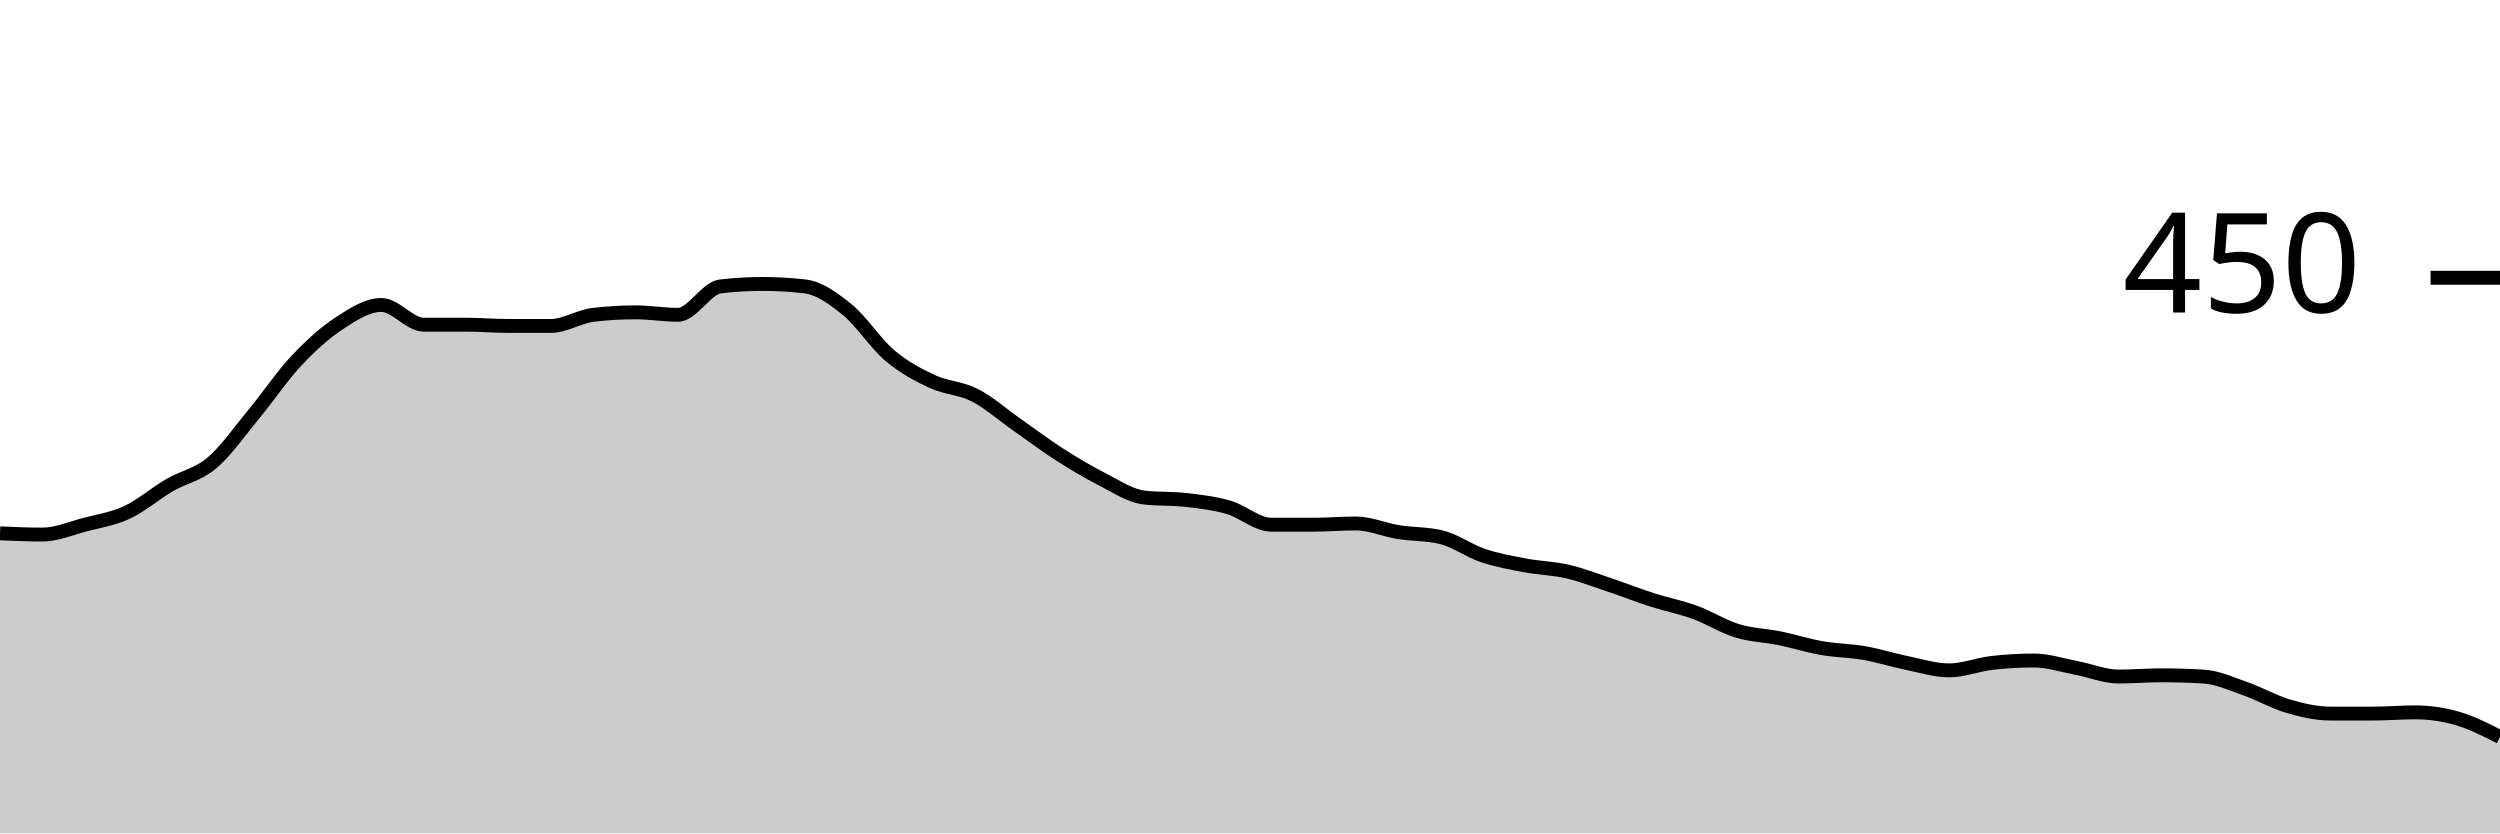
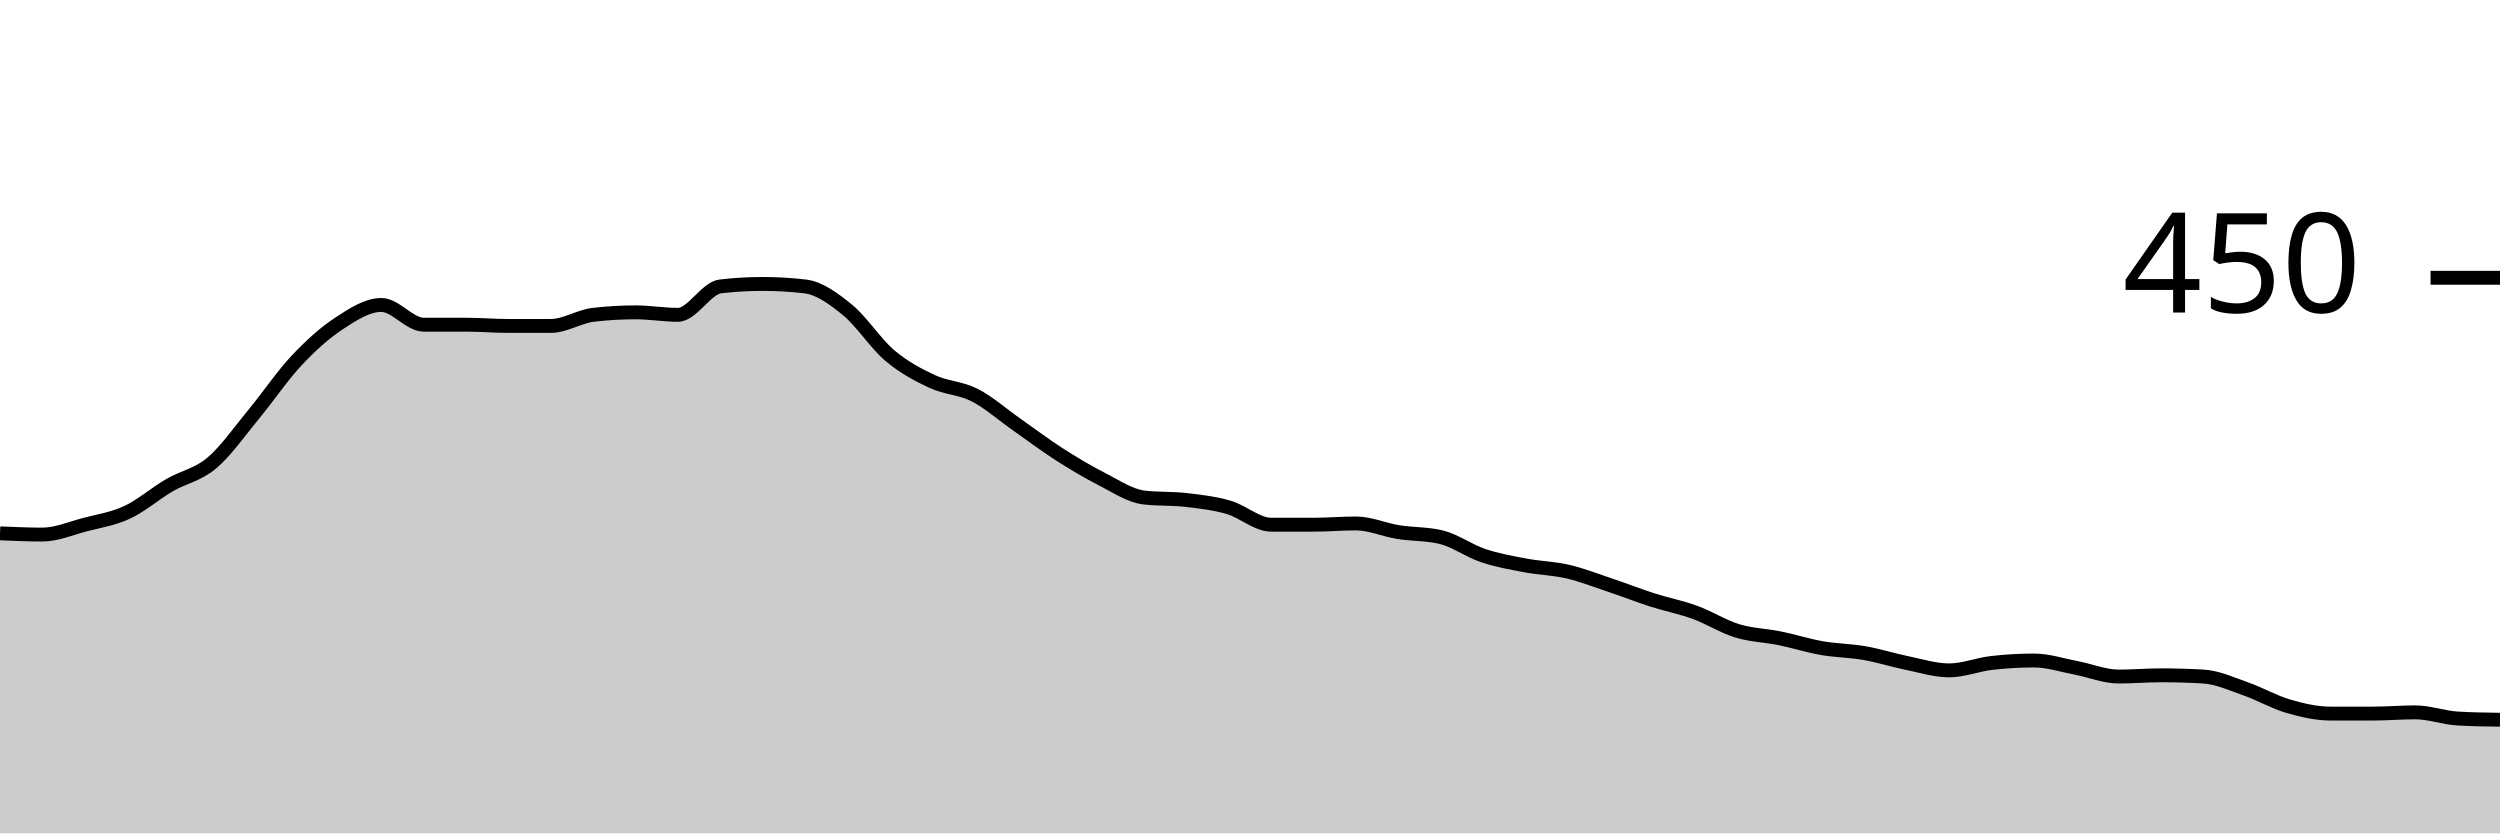
<svg xmlns="http://www.w3.org/2000/svg" viewBox="0 0 180 60">
  <g transform="translate(0,20)">
-     <path class="area" fill="rgba(0, 0, 0, 0.2)" d="M0,18.4C1.017,18.444,2.034,18.489,3.051,18.489C4.068,18.489,5.085,18.044,6.102,17.778C7.119,17.511,8.136,17.363,9.153,16.889C10.169,16.415,11.186,15.526,12.203,14.933C13.22,14.341,14.237,14.193,15.254,13.333C16.271,12.474,17.288,11.007,18.305,9.778C19.322,8.548,20.339,7.037,21.356,5.956C22.373,4.874,23.39,3.956,24.407,3.289C25.424,2.622,26.441,1.956,27.458,1.956C28.475,1.956,29.492,3.378,30.508,3.378C31.525,3.378,32.542,3.378,33.559,3.378C34.576,3.378,35.593,3.467,36.61,3.467C37.627,3.467,38.644,3.467,39.661,3.467C40.678,3.467,41.695,2.785,42.712,2.667C43.729,2.548,44.746,2.489,45.763,2.489C46.78,2.489,47.797,2.667,48.814,2.667C49.831,2.667,50.847,0.741,51.864,0.622C52.881,0.504,53.898,0.444,54.915,0.444C55.932,0.444,56.949,0.504,57.966,0.622C58.983,0.741,60,1.481,61.017,2.311C62.034,3.141,63.051,4.741,64.068,5.6C65.085,6.459,66.102,6.993,67.119,7.467C68.136,7.941,69.153,7.926,70.169,8.444C71.186,8.963,72.203,9.867,73.22,10.578C74.237,11.289,75.254,12.059,76.271,12.711C77.288,13.363,78.305,13.97,79.322,14.489C80.339,15.007,81.356,15.704,82.373,15.822C83.39,15.941,84.407,15.881,85.424,16C86.441,16.119,87.458,16.237,88.475,16.533C89.492,16.83,90.508,17.778,91.525,17.778C92.542,17.778,93.559,17.778,94.576,17.778C95.593,17.778,96.61,17.689,97.627,17.689C98.644,17.689,99.661,18.148,100.678,18.311C101.695,18.474,102.712,18.43,103.729,18.667C104.746,18.904,105.763,19.659,106.78,20C107.797,20.341,108.814,20.519,109.831,20.711C110.847,20.904,111.864,20.919,112.881,21.156C113.898,21.393,114.915,21.793,115.932,22.133C116.949,22.474,117.966,22.874,118.983,23.2C120,23.526,121.017,23.719,122.034,24.089C123.051,24.459,124.068,25.111,125.085,25.422C126.102,25.733,127.119,25.748,128.136,25.956C129.153,26.163,130.169,26.489,131.186,26.667C132.203,26.844,133.22,26.844,134.237,27.022C135.254,27.2,136.271,27.526,137.288,27.733C138.305,27.941,139.322,28.267,140.339,28.267C141.356,28.267,142.373,27.852,143.39,27.733C144.407,27.615,145.424,27.556,146.441,27.556C147.458,27.556,148.475,27.896,149.492,28.089C150.508,28.281,151.525,28.711,152.542,28.711C153.559,28.711,154.576,28.622,155.593,28.622C156.61,28.622,157.627,28.652,158.644,28.711C159.661,28.77,160.678,29.244,161.695,29.6C162.712,29.956,163.729,30.548,164.746,30.844C165.763,31.141,166.78,31.378,167.797,31.378C168.814,31.378,169.831,31.378,170.847,31.378C171.864,31.378,172.881,31.289,173.898,31.289C174.915,31.289,175.932,31.437,176.949,31.733C177.966,32.03,178.983,32.548,180,33.067L180,40C178.983,40,177.966,40,176.949,40C175.932,40,174.915,40,173.898,40C172.881,40,171.864,40,170.847,40C169.831,40,168.814,40,167.797,40C166.78,40,165.763,40,164.746,40C163.729,40,162.712,40,161.695,40C160.678,40,159.661,40,158.644,40C157.627,40,156.61,40,155.593,40C154.576,40,153.559,40,152.542,40C151.525,40,150.508,40,149.492,40C148.475,40,147.458,40,146.441,40C145.424,40,144.407,40,143.39,40C142.373,40,141.356,40,140.339,40C139.322,40,138.305,40,137.288,40C136.271,40,135.254,40,134.237,40C133.22,40,132.203,40,131.186,40C130.169,40,129.153,40,128.136,40C127.119,40,126.102,40,125.085,40C124.068,40,123.051,40,122.034,40C121.017,40,120,40,118.983,40C117.966,40,116.949,40,115.932,40C114.915,40,113.898,40,112.881,40C111.864,40,110.847,40,109.831,40C108.814,40,107.797,40,106.78,40C105.763,40,104.746,40,103.729,40C102.712,40,101.695,40,100.678,40C99.661,40,98.644,40,97.627,40C96.61,40,95.593,40,94.576,40C93.559,40,92.542,40,91.525,40C90.508,40,89.492,40,88.475,40C87.458,40,86.441,40,85.424,40C84.407,40,83.39,40,82.373,40C81.356,40,80.339,40,79.322,40C78.305,40,77.288,40,76.271,40C75.254,40,74.237,40,73.22,40C72.203,40,71.186,40,70.169,40C69.153,40,68.136,40,67.119,40C66.102,40,65.085,40,64.068,40C63.051,40,62.034,40,61.017,40C60,40,58.983,40,57.966,40C56.949,40,55.932,40,54.915,40C53.898,40,52.881,40,51.864,40C50.847,40,49.831,40,48.814,40C47.797,40,46.78,40,45.763,40C44.746,40,43.729,40,42.712,40C41.695,40,40.678,40,39.661,40C38.644,40,37.627,40,36.61,40C35.593,40,34.576,40,33.559,40C32.542,40,31.525,40,30.508,40C29.492,40,28.475,40,27.458,40C26.441,40,25.424,40,24.407,40C23.39,40,22.373,40,21.356,40C20.339,40,19.322,40,18.305,40C17.288,40,16.271,40,15.254,40C14.237,40,13.22,40,12.203,40C11.186,40,10.169,40,9.153,40C8.136,40,7.119,40,6.102,40C5.085,40,4.068,40,3.051,40C2.034,40,1.017,40,0,40Z" />
-     <path class="line" stroke="black" fill="none" d="M0,18.4C1.017,18.444,2.034,18.489,3.051,18.489C4.068,18.489,5.085,18.044,6.102,17.778C7.119,17.511,8.136,17.363,9.153,16.889C10.169,16.415,11.186,15.526,12.203,14.933C13.22,14.341,14.237,14.193,15.254,13.333C16.271,12.474,17.288,11.007,18.305,9.778C19.322,8.548,20.339,7.037,21.356,5.956C22.373,4.874,23.39,3.956,24.407,3.289C25.424,2.622,26.441,1.956,27.458,1.956C28.475,1.956,29.492,3.378,30.508,3.378C31.525,3.378,32.542,3.378,33.559,3.378C34.576,3.378,35.593,3.467,36.61,3.467C37.627,3.467,38.644,3.467,39.661,3.467C40.678,3.467,41.695,2.785,42.712,2.667C43.729,2.548,44.746,2.489,45.763,2.489C46.78,2.489,47.797,2.667,48.814,2.667C49.831,2.667,50.847,0.741,51.864,0.622C52.881,0.504,53.898,0.444,54.915,0.444C55.932,0.444,56.949,0.504,57.966,0.622C58.983,0.741,60,1.481,61.017,2.311C62.034,3.141,63.051,4.741,64.068,5.6C65.085,6.459,66.102,6.993,67.119,7.467C68.136,7.941,69.153,7.926,70.169,8.444C71.186,8.963,72.203,9.867,73.22,10.578C74.237,11.289,75.254,12.059,76.271,12.711C77.288,13.363,78.305,13.97,79.322,14.489C80.339,15.007,81.356,15.704,82.373,15.822C83.39,15.941,84.407,15.881,85.424,16C86.441,16.119,87.458,16.237,88.475,16.533C89.492,16.83,90.508,17.778,91.525,17.778C92.542,17.778,93.559,17.778,94.576,17.778C95.593,17.778,96.61,17.689,97.627,17.689C98.644,17.689,99.661,18.148,100.678,18.311C101.695,18.474,102.712,18.43,103.729,18.667C104.746,18.904,105.763,19.659,106.78,20C107.797,20.341,108.814,20.519,109.831,20.711C110.847,20.904,111.864,20.919,112.881,21.156C113.898,21.393,114.915,21.793,115.932,22.133C116.949,22.474,117.966,22.874,118.983,23.2C120,23.526,121.017,23.719,122.034,24.089C123.051,24.459,124.068,25.111,125.085,25.422C126.102,25.733,127.119,25.748,128.136,25.956C129.153,26.163,130.169,26.489,131.186,26.667C132.203,26.844,133.22,26.844,134.237,27.022C135.254,27.2,136.271,27.526,137.288,27.733C138.305,27.941,139.322,28.267,140.339,28.267C141.356,28.267,142.373,27.852,143.39,27.733C144.407,27.615,145.424,27.556,146.441,27.556C147.458,27.556,148.475,27.896,149.492,28.089C150.508,28.281,151.525,28.711,152.542,28.711C153.559,28.711,154.576,28.622,155.593,28.622C156.61,28.622,157.627,28.652,158.644,28.711C159.661,28.77,160.678,29.244,161.695,29.6C162.712,29.956,163.729,30.548,164.746,30.844C165.763,31.141,166.78,31.378,167.797,31.378C168.814,31.378,169.831,31.378,170.847,31.378C171.864,31.378,172.881,31.289,173.898,31.289C174.915,31.289,175.932,31.437,176.949,31.733C177.966,32.03,178.983,32.548,180,33.067" />
+     <path class="area" fill="rgba(0, 0, 0, 0.2)" d="M0,18.4C1.017,18.444,2.034,18.489,3.051,18.489C4.068,18.489,5.085,18.044,6.102,17.778C7.119,17.511,8.136,17.363,9.153,16.889C10.169,16.415,11.186,15.526,12.203,14.933C13.22,14.341,14.237,14.193,15.254,13.333C16.271,12.474,17.288,11.007,18.305,9.778C19.322,8.548,20.339,7.037,21.356,5.956C22.373,4.874,23.39,3.956,24.407,3.289C25.424,2.622,26.441,1.956,27.458,1.956C28.475,1.956,29.492,3.378,30.508,3.378C31.525,3.378,32.542,3.378,33.559,3.378C34.576,3.378,35.593,3.467,36.61,3.467C37.627,3.467,38.644,3.467,39.661,3.467C40.678,3.467,41.695,2.785,42.712,2.667C43.729,2.548,44.746,2.489,45.763,2.489C46.78,2.489,47.797,2.667,48.814,2.667C49.831,2.667,50.847,0.741,51.864,0.622C52.881,0.504,53.898,0.444,54.915,0.444C55.932,0.444,56.949,0.504,57.966,0.622C58.983,0.741,60,1.481,61.017,2.311C62.034,3.141,63.051,4.741,64.068,5.6C65.085,6.459,66.102,6.993,67.119,7.467C68.136,7.941,69.153,7.926,70.169,8.444C71.186,8.963,72.203,9.867,73.22,10.578C74.237,11.289,75.254,12.059,76.271,12.711C77.288,13.363,78.305,13.97,79.322,14.489C80.339,15.007,81.356,15.704,82.373,15.822C83.39,15.941,84.407,15.881,85.424,16C86.441,16.119,87.458,16.237,88.475,16.533C89.492,16.83,90.508,17.778,91.525,17.778C92.542,17.778,93.559,17.778,94.576,17.778C95.593,17.778,96.61,17.689,97.627,17.689C98.644,17.689,99.661,18.148,100.678,18.311C101.695,18.474,102.712,18.43,103.729,18.667C104.746,18.904,105.763,19.659,106.78,20C107.797,20.341,108.814,20.519,109.831,20.711C110.847,20.904,111.864,20.919,112.881,21.156C113.898,21.393,114.915,21.793,115.932,22.133C116.949,22.474,117.966,22.874,118.983,23.2C120,23.526,121.017,23.719,122.034,24.089C123.051,24.459,124.068,25.111,125.085,25.422C126.102,25.733,127.119,25.748,128.136,25.956C129.153,26.163,130.169,26.489,131.186,26.667C132.203,26.844,133.22,26.844,134.237,27.022C135.254,27.2,136.271,27.526,137.288,27.733C138.305,27.941,139.322,28.267,140.339,28.267C141.356,28.267,142.373,27.852,143.39,27.733C144.407,27.615,145.424,27.556,146.441,27.556C147.458,27.556,148.475,27.896,149.492,28.089C150.508,28.281,151.525,28.711,152.542,28.711C153.559,28.711,154.576,28.622,155.593,28.622C156.61,28.622,157.627,28.652,158.644,28.711C159.661,28.77,160.678,29.244,161.695,29.6C162.712,29.956,163.729,30.548,164.746,30.844C165.763,31.141,166.78,31.378,167.797,31.378C168.814,31.378,169.831,31.378,170.847,31.378C171.864,31.378,172.881,31.289,173.898,31.289C174.915,31.289,175.932,31.674,176.949,31.733C177.966,31.793,178.983,31.807,180,31.822L180,40C178.983,40,177.966,40,176.949,40C175.932,40,174.915,40,173.898,40C172.881,40,171.864,40,170.847,40C169.831,40,168.814,40,167.797,40C166.78,40,165.763,40,164.746,40C163.729,40,162.712,40,161.695,40C160.678,40,159.661,40,158.644,40C157.627,40,156.61,40,155.593,40C154.576,40,153.559,40,152.542,40C151.525,40,150.508,40,149.492,40C148.475,40,147.458,40,146.441,40C145.424,40,144.407,40,143.39,40C142.373,40,141.356,40,140.339,40C139.322,40,138.305,40,137.288,40C136.271,40,135.254,40,134.237,40C133.22,40,132.203,40,131.186,40C130.169,40,129.153,40,128.136,40C127.119,40,126.102,40,125.085,40C124.068,40,123.051,40,122.034,40C121.017,40,120,40,118.983,40C117.966,40,116.949,40,115.932,40C114.915,40,113.898,40,112.881,40C111.864,40,110.847,40,109.831,40C108.814,40,107.797,40,106.78,40C105.763,40,104.746,40,103.729,40C102.712,40,101.695,40,100.678,40C99.661,40,98.644,40,97.627,40C96.61,40,95.593,40,94.576,40C93.559,40,92.542,40,91.525,40C90.508,40,89.492,40,88.475,40C87.458,40,86.441,40,85.424,40C84.407,40,83.39,40,82.373,40C81.356,40,80.339,40,79.322,40C78.305,40,77.288,40,76.271,40C75.254,40,74.237,40,73.22,40C72.203,40,71.186,40,70.169,40C69.153,40,68.136,40,67.119,40C66.102,40,65.085,40,64.068,40C63.051,40,62.034,40,61.017,40C60,40,58.983,40,57.966,40C56.949,40,55.932,40,54.915,40C53.898,40,52.881,40,51.864,40C50.847,40,49.831,40,48.814,40C47.797,40,46.78,40,45.763,40C44.746,40,43.729,40,42.712,40C41.695,40,40.678,40,39.661,40C38.644,40,37.627,40,36.61,40C35.593,40,34.576,40,33.559,40C32.542,40,31.525,40,30.508,40C29.492,40,28.475,40,27.458,40C26.441,40,25.424,40,24.407,40C23.39,40,22.373,40,21.356,40C20.339,40,19.322,40,18.305,40C17.288,40,16.271,40,15.254,40C14.237,40,13.22,40,12.203,40C11.186,40,10.169,40,9.153,40C8.136,40,7.119,40,6.102,40C5.085,40,4.068,40,3.051,40C2.034,40,1.017,40,0,40Z" />
+     <path class="line" stroke="black" fill="none" d="M0,18.4C1.017,18.444,2.034,18.489,3.051,18.489C4.068,18.489,5.085,18.044,6.102,17.778C7.119,17.511,8.136,17.363,9.153,16.889C10.169,16.415,11.186,15.526,12.203,14.933C13.22,14.341,14.237,14.193,15.254,13.333C16.271,12.474,17.288,11.007,18.305,9.778C19.322,8.548,20.339,7.037,21.356,5.956C22.373,4.874,23.39,3.956,24.407,3.289C25.424,2.622,26.441,1.956,27.458,1.956C28.475,1.956,29.492,3.378,30.508,3.378C31.525,3.378,32.542,3.378,33.559,3.378C34.576,3.378,35.593,3.467,36.61,3.467C37.627,3.467,38.644,3.467,39.661,3.467C40.678,3.467,41.695,2.785,42.712,2.667C43.729,2.548,44.746,2.489,45.763,2.489C46.78,2.489,47.797,2.667,48.814,2.667C49.831,2.667,50.847,0.741,51.864,0.622C52.881,0.504,53.898,0.444,54.915,0.444C55.932,0.444,56.949,0.504,57.966,0.622C58.983,0.741,60,1.481,61.017,2.311C62.034,3.141,63.051,4.741,64.068,5.6C65.085,6.459,66.102,6.993,67.119,7.467C68.136,7.941,69.153,7.926,70.169,8.444C71.186,8.963,72.203,9.867,73.22,10.578C74.237,11.289,75.254,12.059,76.271,12.711C77.288,13.363,78.305,13.97,79.322,14.489C80.339,15.007,81.356,15.704,82.373,15.822C83.39,15.941,84.407,15.881,85.424,16C86.441,16.119,87.458,16.237,88.475,16.533C89.492,16.83,90.508,17.778,91.525,17.778C92.542,17.778,93.559,17.778,94.576,17.778C95.593,17.778,96.61,17.689,97.627,17.689C98.644,17.689,99.661,18.148,100.678,18.311C101.695,18.474,102.712,18.43,103.729,18.667C104.746,18.904,105.763,19.659,106.78,20C107.797,20.341,108.814,20.519,109.831,20.711C110.847,20.904,111.864,20.919,112.881,21.156C113.898,21.393,114.915,21.793,115.932,22.133C116.949,22.474,117.966,22.874,118.983,23.2C120,23.526,121.017,23.719,122.034,24.089C123.051,24.459,124.068,25.111,125.085,25.422C126.102,25.733,127.119,25.748,128.136,25.956C129.153,26.163,130.169,26.489,131.186,26.667C132.203,26.844,133.22,26.844,134.237,27.022C135.254,27.2,136.271,27.526,137.288,27.733C138.305,27.941,139.322,28.267,140.339,28.267C141.356,28.267,142.373,27.852,143.39,27.733C144.407,27.615,145.424,27.556,146.441,27.556C147.458,27.556,148.475,27.896,149.492,28.089C150.508,28.281,151.525,28.711,152.542,28.711C153.559,28.711,154.576,28.622,155.593,28.622C156.61,28.622,157.627,28.652,158.644,28.711C159.661,28.77,160.678,29.244,161.695,29.6C162.712,29.956,163.729,30.548,164.746,30.844C165.763,31.141,166.78,31.378,167.797,31.378C168.814,31.378,169.831,31.378,170.847,31.378C171.864,31.378,172.881,31.289,173.898,31.289C174.915,31.289,175.932,31.674,176.949,31.733C177.966,31.793,178.983,31.807,180,31.822" />
    <path class="axis-ceiling" stroke-width="1" stroke="black" fill="none" d="M175,0L180,0" />
    <text class="axis-ceiling-label" font-family="sans-serif" text-anchor="end" font-size="10px" x="170" y="2.5">450</text>
  </g>
</svg>
